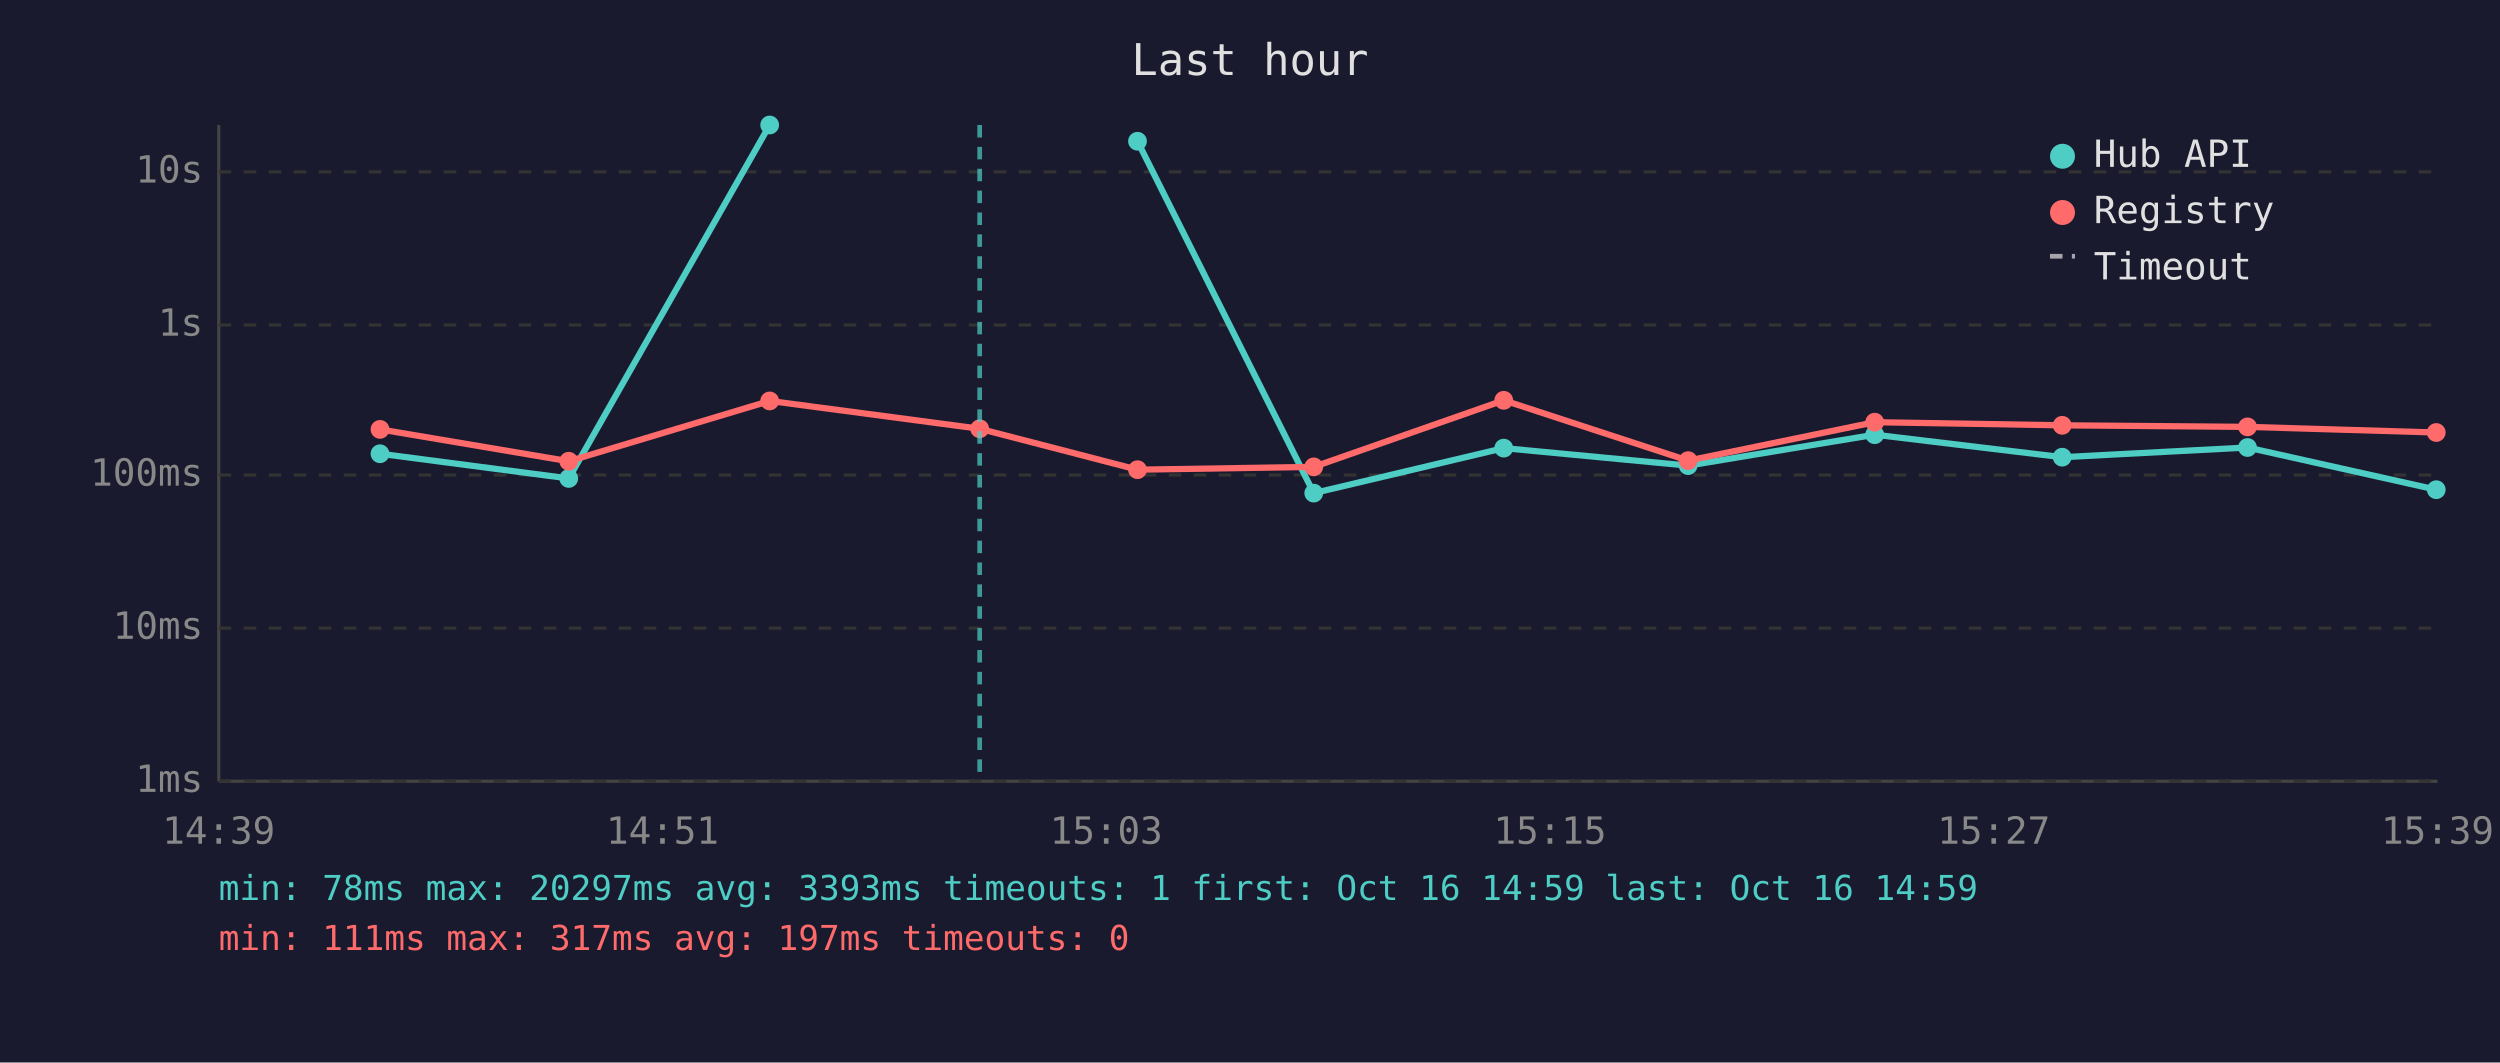
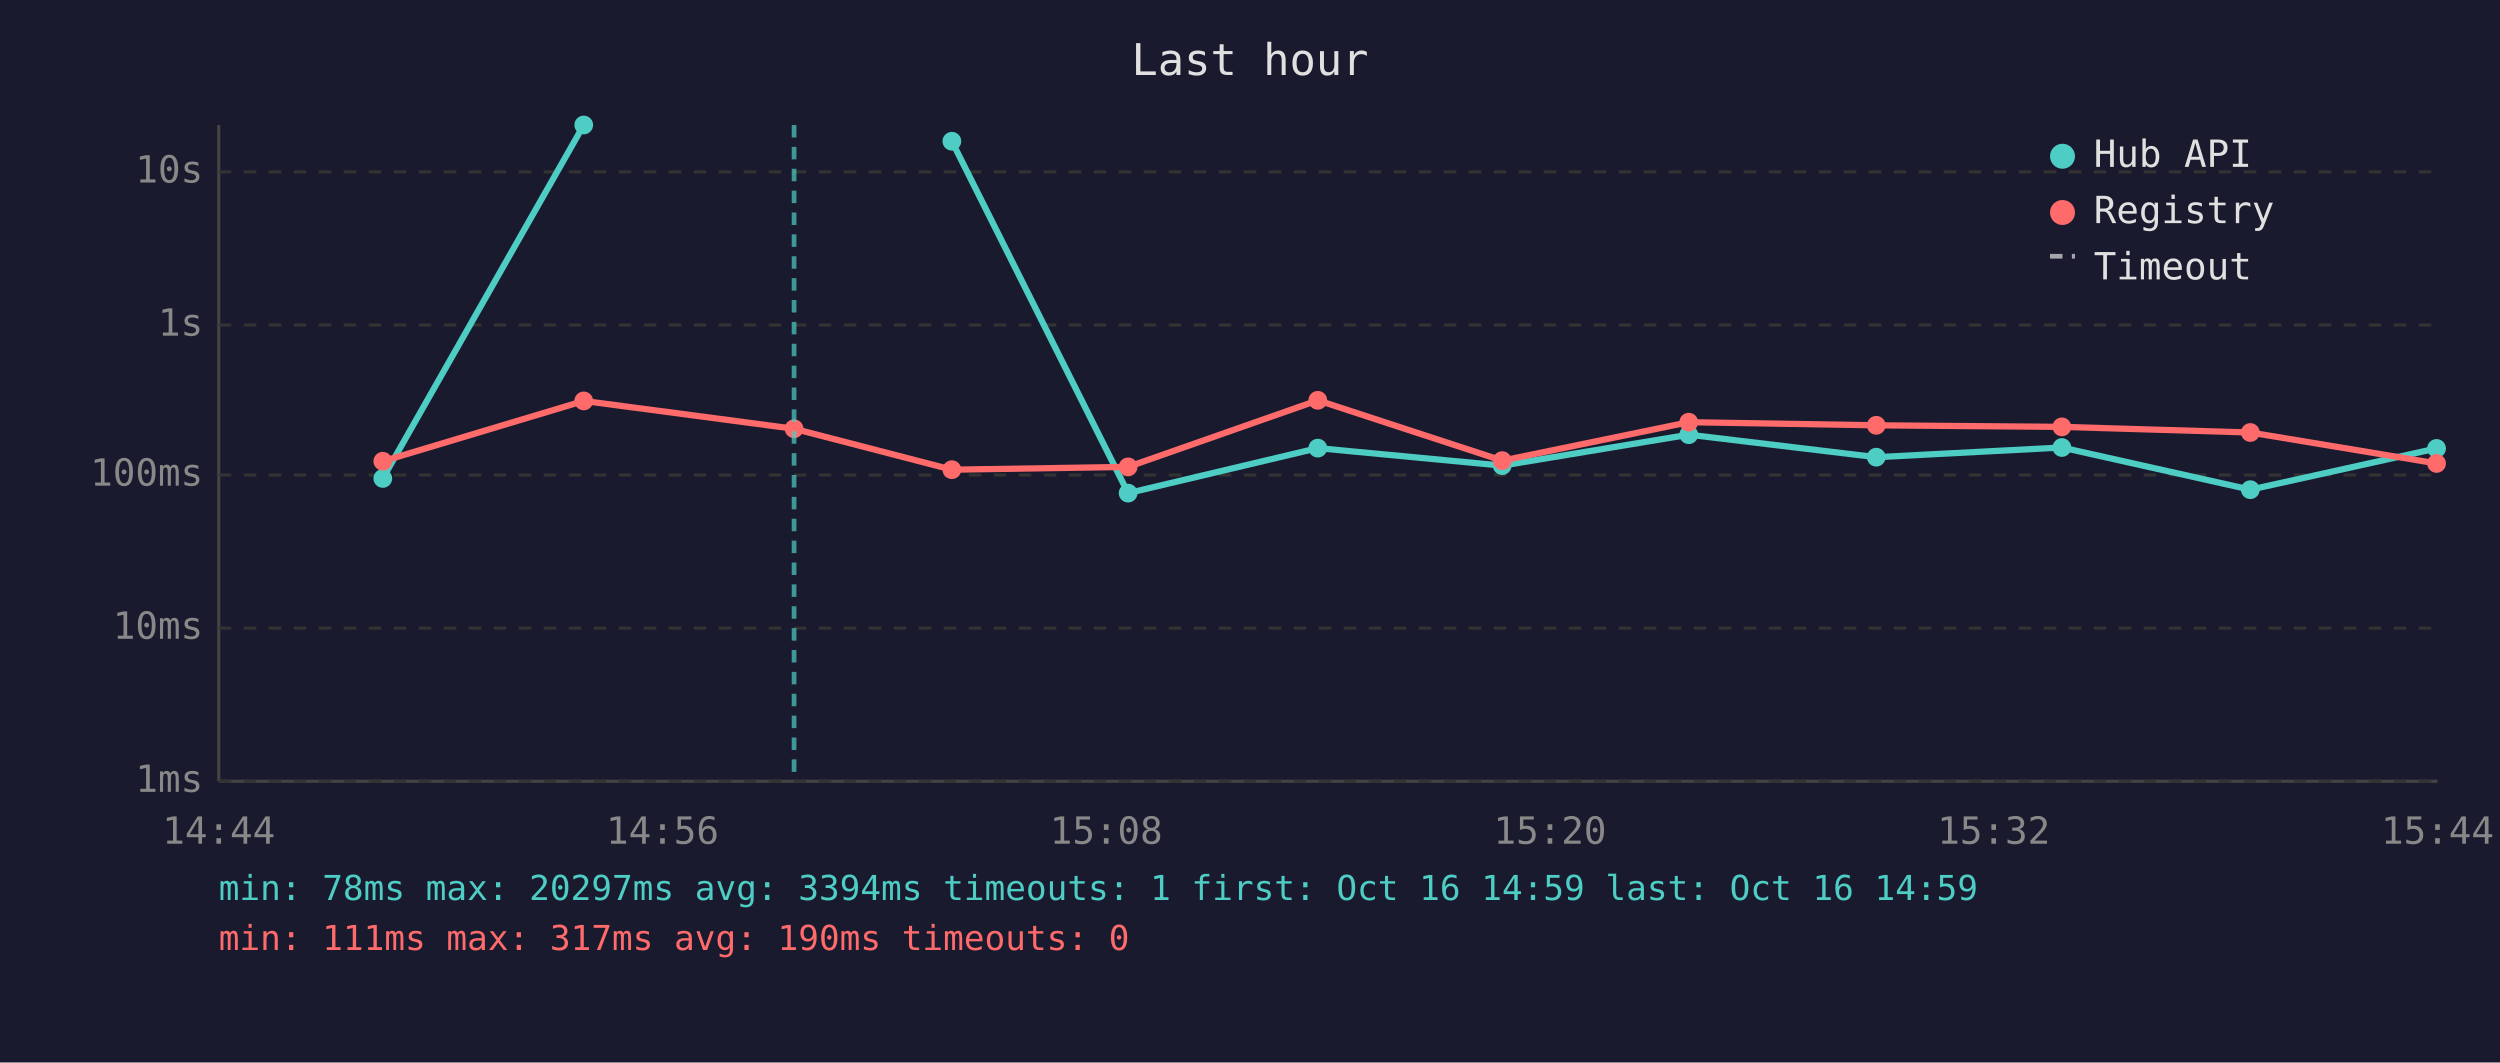
<svg xmlns="http://www.w3.org/2000/svg" viewBox="0 0 800 340" font-family="monospace" font-size="12">
  <rect width="800" height="340" fill="#1a1a2e" />
  <text x="400" y="24" fill="#e0e0e0" font-size="14" text-anchor="middle">Last hour</text>
  <line x1="70" y1="40" x2="70" y2="250" stroke="#444" stroke-width="1" />
  <line x1="70" y1="250" x2="780" y2="250" stroke="#444" stroke-width="1" />
  <line x1="70" y1="250" x2="780" y2="250" stroke="#333" stroke-width="1" stroke-dasharray="4" />
  <text x="65" y="250" fill="#888" text-anchor="end" dominant-baseline="middle">1ms</text>
  <line x1="70" y1="201" x2="780" y2="201" stroke="#333" stroke-width="1" stroke-dasharray="4" />
  <text x="65" y="201" fill="#888" text-anchor="end" dominant-baseline="middle">10ms</text>
  <line x1="70" y1="152" x2="780" y2="152" stroke="#333" stroke-width="1" stroke-dasharray="4" />
  <text x="65" y="152" fill="#888" text-anchor="end" dominant-baseline="middle">100ms</text>
  <line x1="70" y1="104" x2="780" y2="104" stroke="#333" stroke-width="1" stroke-dasharray="4" />
  <text x="65" y="104" fill="#888" text-anchor="end" dominant-baseline="middle">1s</text>
  <line x1="70" y1="55" x2="780" y2="55" stroke="#333" stroke-width="1" stroke-dasharray="4" />
  <text x="65" y="55" fill="#888" text-anchor="end" dominant-baseline="middle">10s</text>
-   <text x="70" y="270" fill="#888" text-anchor="middle">14:39</text>
-   <text x="212" y="270" fill="#888" text-anchor="middle">14:51</text>
-   <text x="354" y="270" fill="#888" text-anchor="middle">15:03</text>
-   <text x="496" y="270" fill="#888" text-anchor="middle">15:15</text>
-   <text x="638" y="270" fill="#888" text-anchor="middle">15:27</text>
-   <text x="780" y="270" fill="#888" text-anchor="middle">15:39</text>
-   <polyline points="121.6,145.2 182.0,153.1 246.3,40.0" fill="none" stroke="#4ecdc4" stroke-width="2" opacity="1" />
-   <circle cx="121.6" cy="145.2" r="3" fill="#4ecdc4" />
-   <circle cx="182.0" cy="153.1" r="3" fill="#4ecdc4" />
-   <circle cx="246.3" cy="40.0" r="3" fill="#4ecdc4" />
-   <polyline points="364.0,45.2 420.4,157.8 481.2,143.4 540.2,149.0 599.9,139.1 659.9,146.3 719.2,143.2 779.6,156.7" fill="none" stroke="#4ecdc4" stroke-width="2" opacity="1" />
-   <circle cx="364.0" cy="45.2" r="3" fill="#4ecdc4" />
-   <circle cx="420.4" cy="157.8" r="3" fill="#4ecdc4" />
-   <circle cx="481.2" cy="143.4" r="3" fill="#4ecdc4" />
-   <circle cx="540.2" cy="149.0" r="3" fill="#4ecdc4" />
-   <circle cx="599.9" cy="139.1" r="3" fill="#4ecdc4" />
-   <circle cx="659.9" cy="146.3" r="3" fill="#4ecdc4" />
-   <circle cx="719.2" cy="143.2" r="3" fill="#4ecdc4" />
-   <circle cx="779.6" cy="156.7" r="3" fill="#4ecdc4" />
-   <polyline points="121.6,137.4 182.0,147.6 246.3,128.3 313.5,137.2 364.0,150.3 420.4,149.4 481.2,128.1 540.2,147.4 599.9,135.1 659.9,136.1 719.2,136.6 779.6,138.4" fill="none" stroke="#ff6b6b" stroke-width="2" opacity="1" />
-   <circle cx="121.6" cy="137.4" r="3" fill="#ff6b6b" />
-   <circle cx="182.0" cy="147.6" r="3" fill="#ff6b6b" />
-   <circle cx="246.3" cy="128.3" r="3" fill="#ff6b6b" />
-   <circle cx="313.5" cy="137.2" r="3" fill="#ff6b6b" />
-   <circle cx="364.0" cy="150.3" r="3" fill="#ff6b6b" />
-   <circle cx="420.4" cy="149.4" r="3" fill="#ff6b6b" />
-   <circle cx="481.2" cy="128.1" r="3" fill="#ff6b6b" />
-   <circle cx="540.2" cy="147.4" r="3" fill="#ff6b6b" />
-   <circle cx="599.9" cy="135.1" r="3" fill="#ff6b6b" />
-   <circle cx="659.9" cy="136.1" r="3" fill="#ff6b6b" />
-   <circle cx="719.2" cy="136.6" r="3" fill="#ff6b6b" />
-   <circle cx="779.6" cy="138.4" r="3" fill="#ff6b6b" />
-   <line x1="313.5" y1="40" x2="313.5" y2="250" stroke="#4ecdc4" stroke-width="1.5" stroke-dasharray="4,3" opacity="0.7" />
+   <text x="70" y="270" fill="#888" text-anchor="middle">14:44</text>
+   <text x="212" y="270" fill="#888" text-anchor="middle">14:56</text>
+   <text x="354" y="270" fill="#888" text-anchor="middle">15:08</text>
+   <text x="496" y="270" fill="#888" text-anchor="middle">15:20</text>
+   <text x="638" y="270" fill="#888" text-anchor="middle">15:32</text>
+   <text x="780" y="270" fill="#888" text-anchor="middle">15:44</text>
+   <polyline points="122.5,153.1 186.8,40.0" fill="none" stroke="#4ecdc4" stroke-width="2" opacity="1" />
+   <circle cx="122.5" cy="153.1" r="3" fill="#4ecdc4" />
+   <circle cx="186.8" cy="40.0" r="3" fill="#4ecdc4" />
+   <polyline points="304.6,45.2 361.0,157.8 421.7,143.4 480.7,149.0 540.4,139.1 600.4,146.3 659.8,143.2 720.1,156.7 779.7,143.5" fill="none" stroke="#4ecdc4" stroke-width="2" opacity="1" />
+   <circle cx="304.6" cy="45.2" r="3" fill="#4ecdc4" />
+   <circle cx="361.0" cy="157.8" r="3" fill="#4ecdc4" />
+   <circle cx="421.7" cy="143.4" r="3" fill="#4ecdc4" />
+   <circle cx="480.7" cy="149.0" r="3" fill="#4ecdc4" />
+   <circle cx="540.4" cy="139.1" r="3" fill="#4ecdc4" />
+   <circle cx="600.4" cy="146.3" r="3" fill="#4ecdc4" />
+   <circle cx="659.8" cy="143.2" r="3" fill="#4ecdc4" />
+   <circle cx="720.1" cy="156.7" r="3" fill="#4ecdc4" />
+   <circle cx="779.7" cy="143.5" r="3" fill="#4ecdc4" />
+   <polyline points="122.5,147.6 186.8,128.3 254.1,137.2 304.6,150.3 361.0,149.4 421.7,128.1 480.7,147.4 540.4,135.1 600.4,136.1 659.8,136.6 720.1,138.4 779.7,148.3" fill="none" stroke="#ff6b6b" stroke-width="2" opacity="1" />
+   <circle cx="122.5" cy="147.6" r="3" fill="#ff6b6b" />
+   <circle cx="186.8" cy="128.3" r="3" fill="#ff6b6b" />
+   <circle cx="254.1" cy="137.2" r="3" fill="#ff6b6b" />
+   <circle cx="304.6" cy="150.3" r="3" fill="#ff6b6b" />
+   <circle cx="361.0" cy="149.4" r="3" fill="#ff6b6b" />
+   <circle cx="421.7" cy="128.1" r="3" fill="#ff6b6b" />
+   <circle cx="480.7" cy="147.4" r="3" fill="#ff6b6b" />
+   <circle cx="540.4" cy="135.1" r="3" fill="#ff6b6b" />
+   <circle cx="600.4" cy="136.1" r="3" fill="#ff6b6b" />
+   <circle cx="659.8" cy="136.6" r="3" fill="#ff6b6b" />
+   <circle cx="720.1" cy="138.4" r="3" fill="#ff6b6b" />
+   <circle cx="779.7" cy="148.3" r="3" fill="#ff6b6b" />
+   <line x1="254.1" y1="40" x2="254.1" y2="250" stroke="#4ecdc4" stroke-width="1.5" stroke-dasharray="4,3" opacity="0.7" />
  <circle cx="660" cy="50" r="4" fill="#4ecdc4" />
  <text x="670" y="50" fill="#e0e0e0" dominant-baseline="middle">Hub API</text>
  <circle cx="660" cy="68" r="4" fill="#ff6b6b" />
  <text x="670" y="68" fill="#e0e0e0" dominant-baseline="middle">Registry</text>
  <line x1="656" y1="82" x2="664" y2="82" stroke="#e0e0e0" stroke-width="1.5" stroke-dasharray="4,3" opacity="0.7" />
  <text x="670" y="86" fill="#e0e0e0" dominant-baseline="middle">Timeout</text>
-   <text x="70" y="288" fill="#4ecdc4" font-size="11">min: 78ms  max: 20297ms  avg: 3393ms  timeouts: 1  first: Oct 16 14:59  last: Oct 16 14:59</text>
-   <text x="70" y="304" fill="#ff6b6b" font-size="11">min: 111ms  max: 317ms  avg: 197ms  timeouts: 0</text>
+   <text x="70" y="288" fill="#4ecdc4" font-size="11">min: 78ms  max: 20297ms  avg: 3394ms  timeouts: 1  first: Oct 16 14:59  last: Oct 16 14:59</text>
+   <text x="70" y="304" fill="#ff6b6b" font-size="11">min: 111ms  max: 317ms  avg: 190ms  timeouts: 0</text>
</svg>
